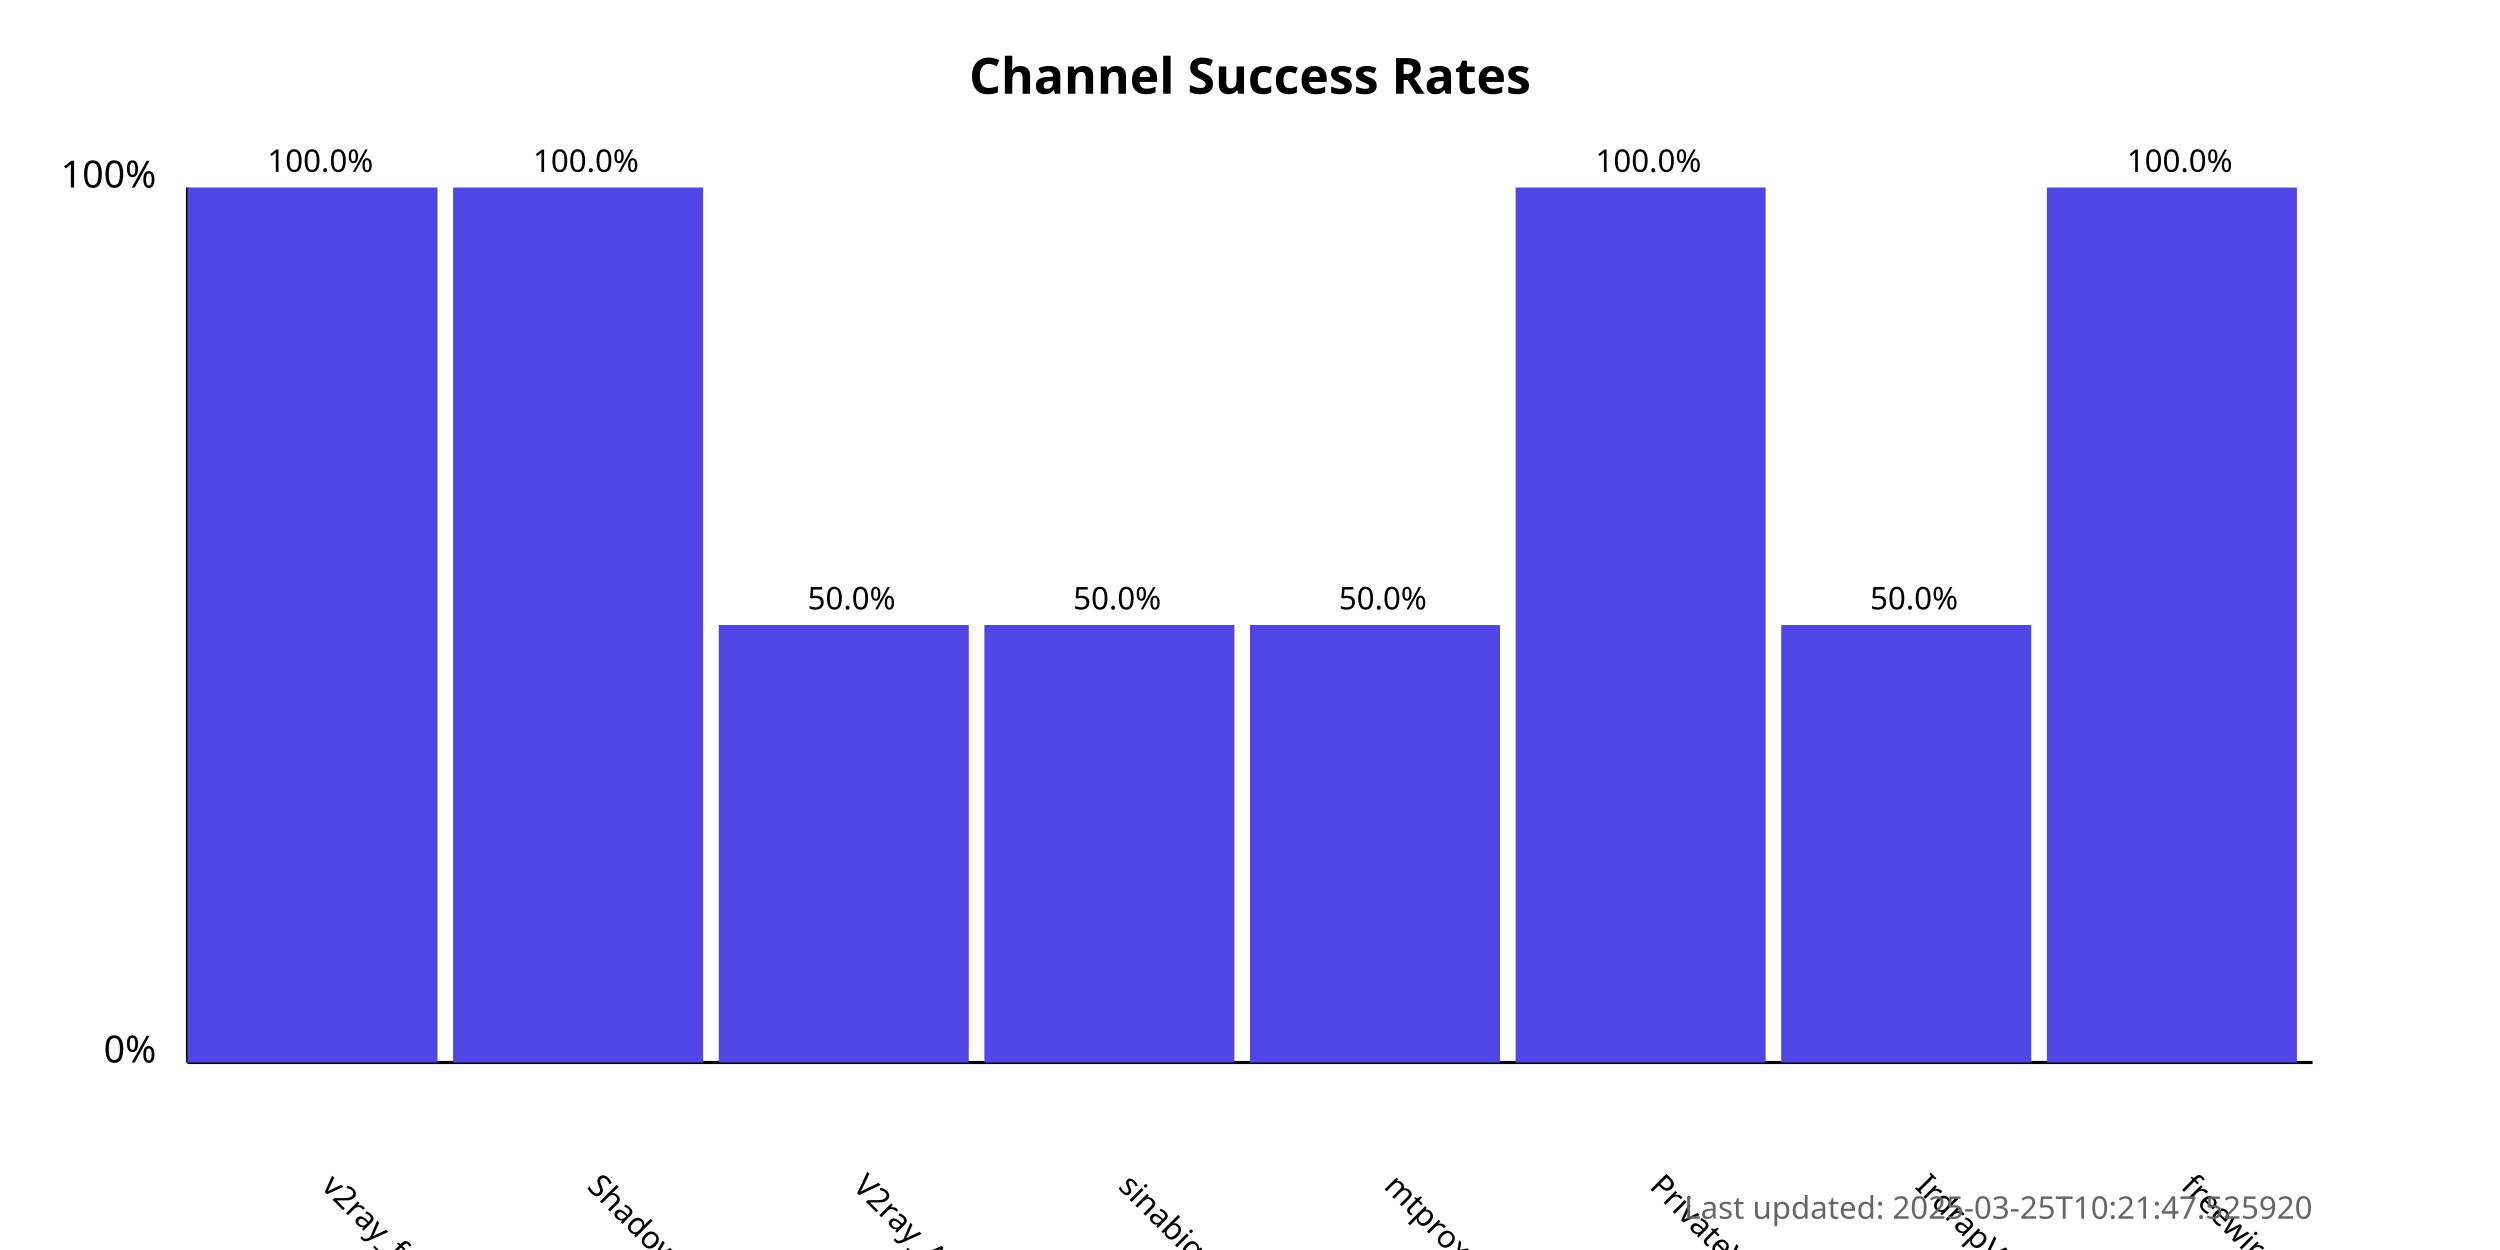
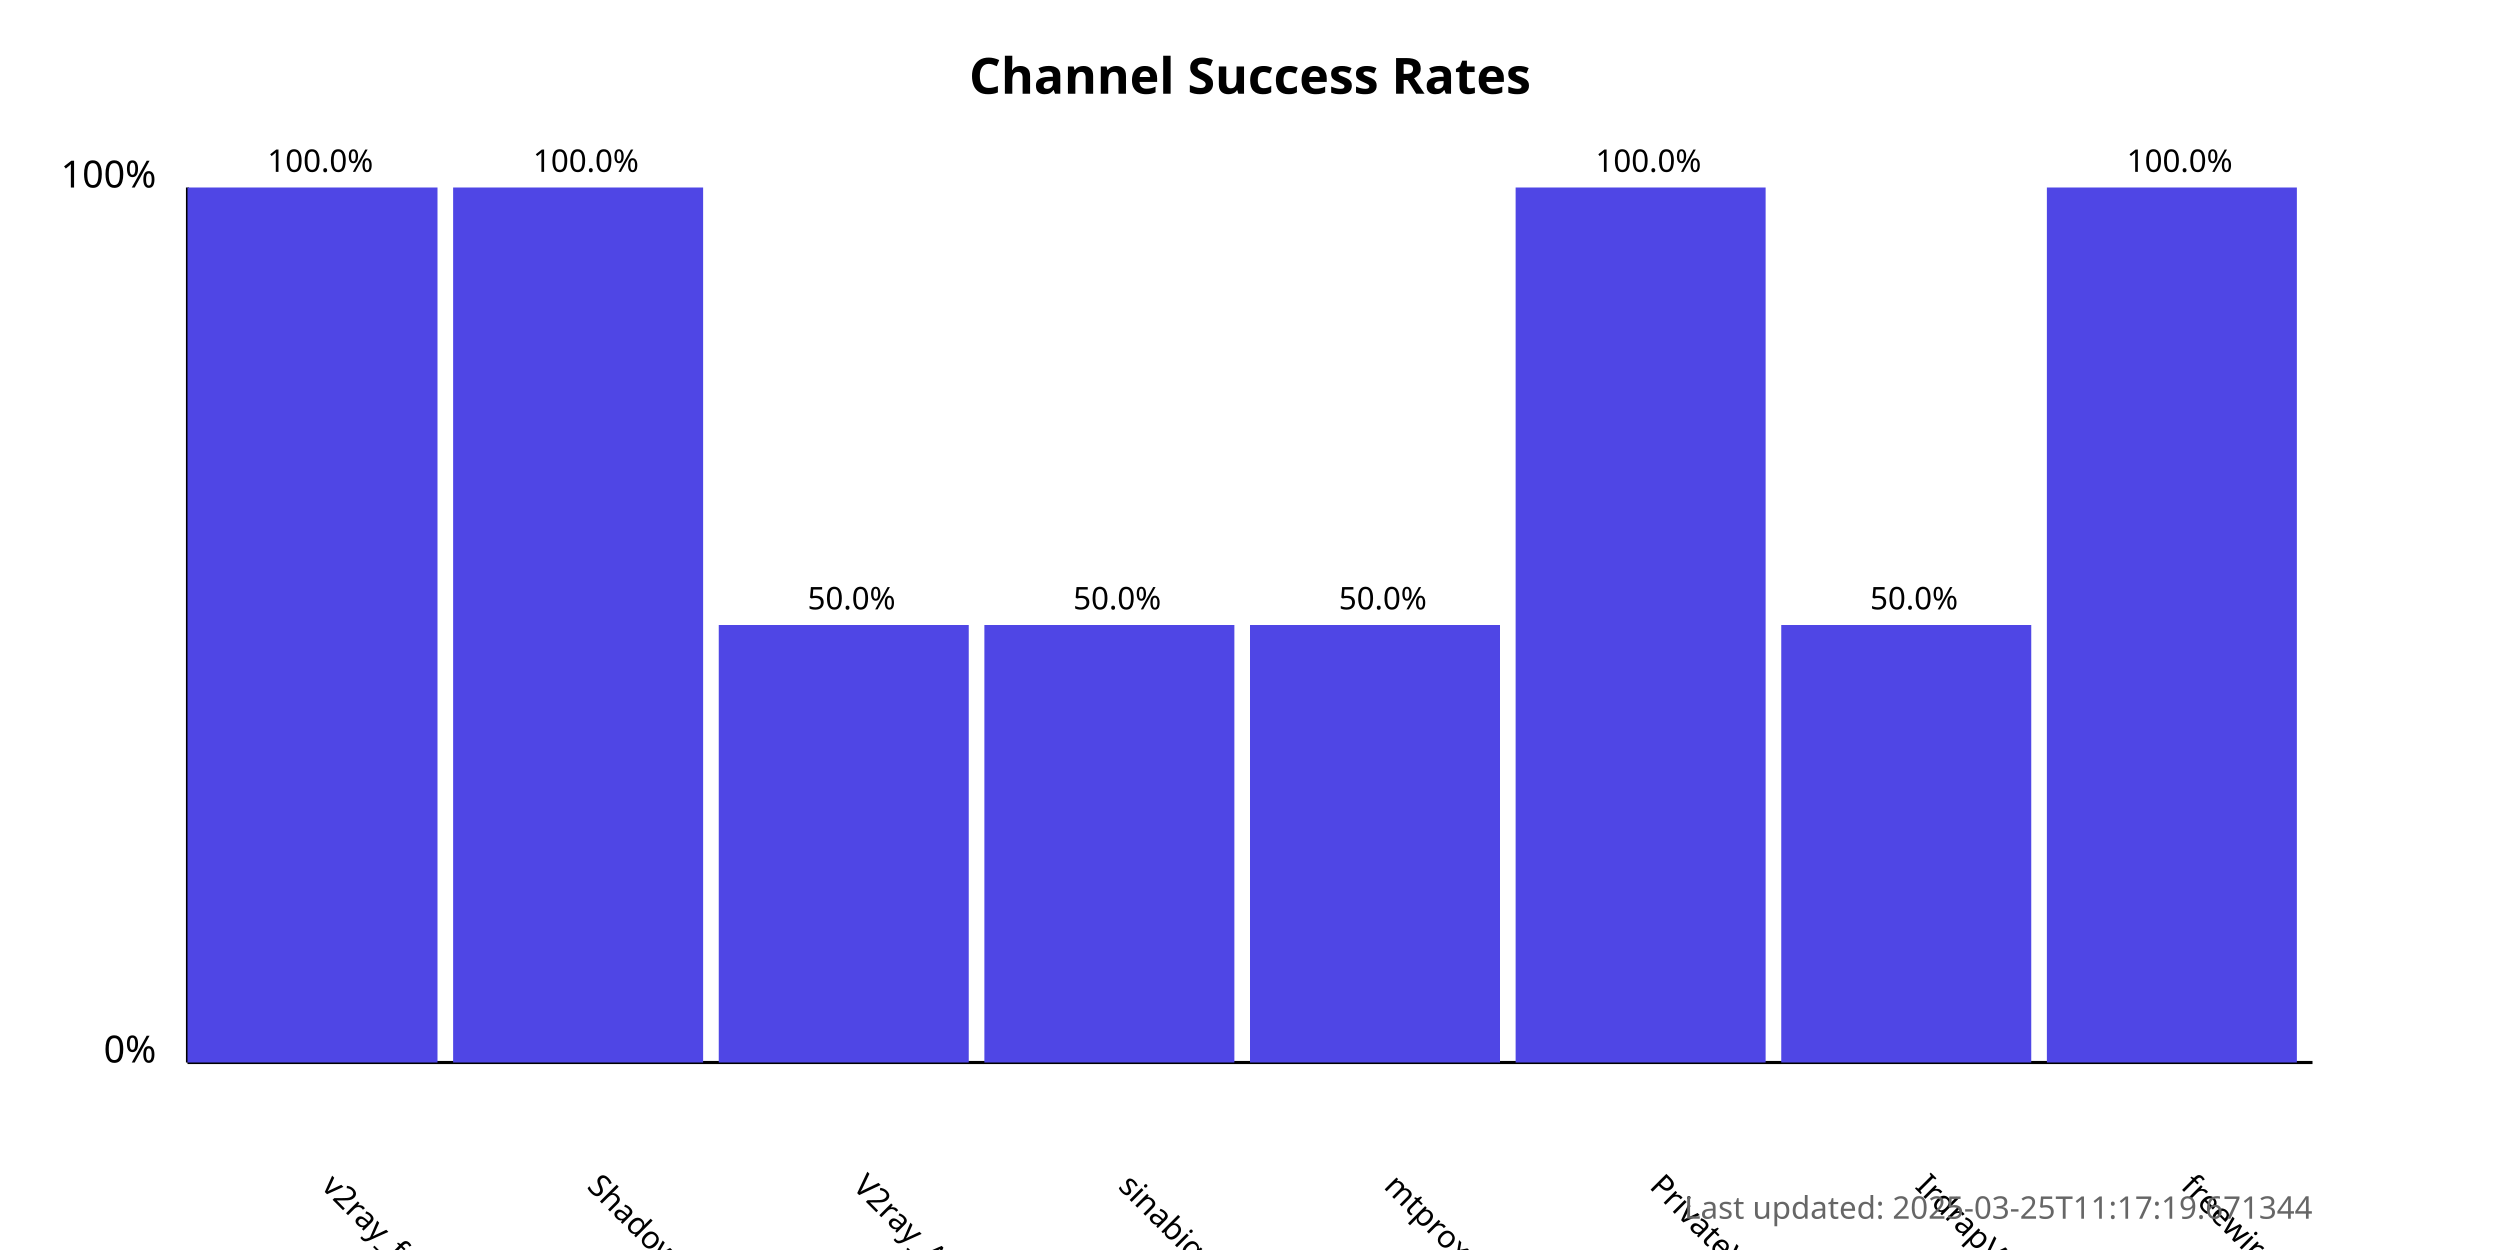
<svg xmlns="http://www.w3.org/2000/svg" width="800" height="400">
  <style>
            .chart-title { font: bold 16px sans-serif; }
            .axis-label { font: 12px sans-serif; }
            .tick-label { font: 10px sans-serif; }
            .bar { fill: #4f46e5; }
            .bar:hover { fill: #6366f1; }
            .timestamp { font: 10px sans-serif; fill: #666; }
        </style>
  <text x="400.0" y="30" text-anchor="middle" class="chart-title">
            Channel Success Rates
        </text>
  <line x1="60" y1="340" x2="60" y2="60" stroke="black" stroke-width="1" />
  <line x1="60" y1="340" x2="740" y2="340" stroke="black" stroke-width="1" />
  <text x="50" y="340" text-anchor="end" class="axis-label">0%</text>
  <text x="50" y="60" text-anchor="end" class="axis-label">100%</text>
  <g>
    <rect x="60" y="60.0" width="80.0" height="280.0" class="bar" />
    <text x="102.5" y="380" transform="rotate(45, 102.5, 380)" text-anchor="start" class="tick-label">
                v2ray_free_conf
            </text>
    <text x="102.5" y="55.0" text-anchor="middle" class="tick-label">
                100.0%
            </text>
  </g>
  <g>
    <rect x="145.0" y="60.0" width="80.0" height="280.0" class="bar" />
    <text x="187.5" y="380" transform="rotate(45, 187.5, 380)" text-anchor="start" class="tick-label">
                ShadowProxy66
            </text>
    <text x="187.5" y="55.0" text-anchor="middle" class="tick-label">
                100.0%
            </text>
  </g>
  <g>
    <rect x="230.0" y="200.0" width="80.0" height="140.0" class="bar" />
    <text x="272.5" y="380" transform="rotate(45, 272.5, 380)" text-anchor="start" class="tick-label">
                V2ray_Alpha
            </text>
    <text x="272.5" y="195.0" text-anchor="middle" class="tick-label">
                50.0%
            </text>
  </g>
  <g>
    <rect x="315.0" y="200.0" width="80.0" height="140.0" class="bar" />
    <text x="357.5" y="380" transform="rotate(45, 357.5, 380)" text-anchor="start" class="tick-label">
                sinabigo
            </text>
    <text x="357.5" y="195.0" text-anchor="middle" class="tick-label">
                50.0%
            </text>
  </g>
  <g>
    <rect x="400.0" y="200.0" width="80.0" height="140.0" class="bar" />
    <text x="442.5" y="380" transform="rotate(45, 442.5, 380)" text-anchor="start" class="tick-label">
                mtproxy_lists
            </text>
    <text x="442.5" y="195.0" text-anchor="middle" class="tick-label">
                50.0%
            </text>
  </g>
  <g>
    <rect x="485.0" y="60.0" width="80.0" height="280.0" class="bar" />
    <text x="527.5" y="380" transform="rotate(45, 527.5, 380)" text-anchor="start" class="tick-label">
                PrivateVPNs
            </text>
    <text x="527.5" y="55.0" text-anchor="middle" class="tick-label">
                100.0%
            </text>
  </g>
  <g>
    <rect x="570.0" y="200.0" width="80.0" height="140.0" class="bar" />
    <text x="612.5" y="380" transform="rotate(45, 612.5, 380)" text-anchor="start" class="tick-label">
                IrdrapVPNnews
            </text>
    <text x="612.5" y="195.0" text-anchor="middle" class="tick-label">
                50.0%
            </text>
  </g>
  <g>
    <rect x="655.0" y="60.0" width="80.0" height="280.0" class="bar" />
    <text x="697.5" y="380" transform="rotate(45, 697.5, 380)" text-anchor="start" class="tick-label">
                freewireguard
            </text>
    <text x="697.5" y="55.0" text-anchor="middle" class="tick-label">
                100.0%
            </text>
  </g>
  <text x="740" y="390" text-anchor="end" class="timestamp">
-             Last updated: 2025-03-25T10:21:47.525920
+             Last updated: 2025-03-25T11:17:19.671344
        </text>
</svg>
